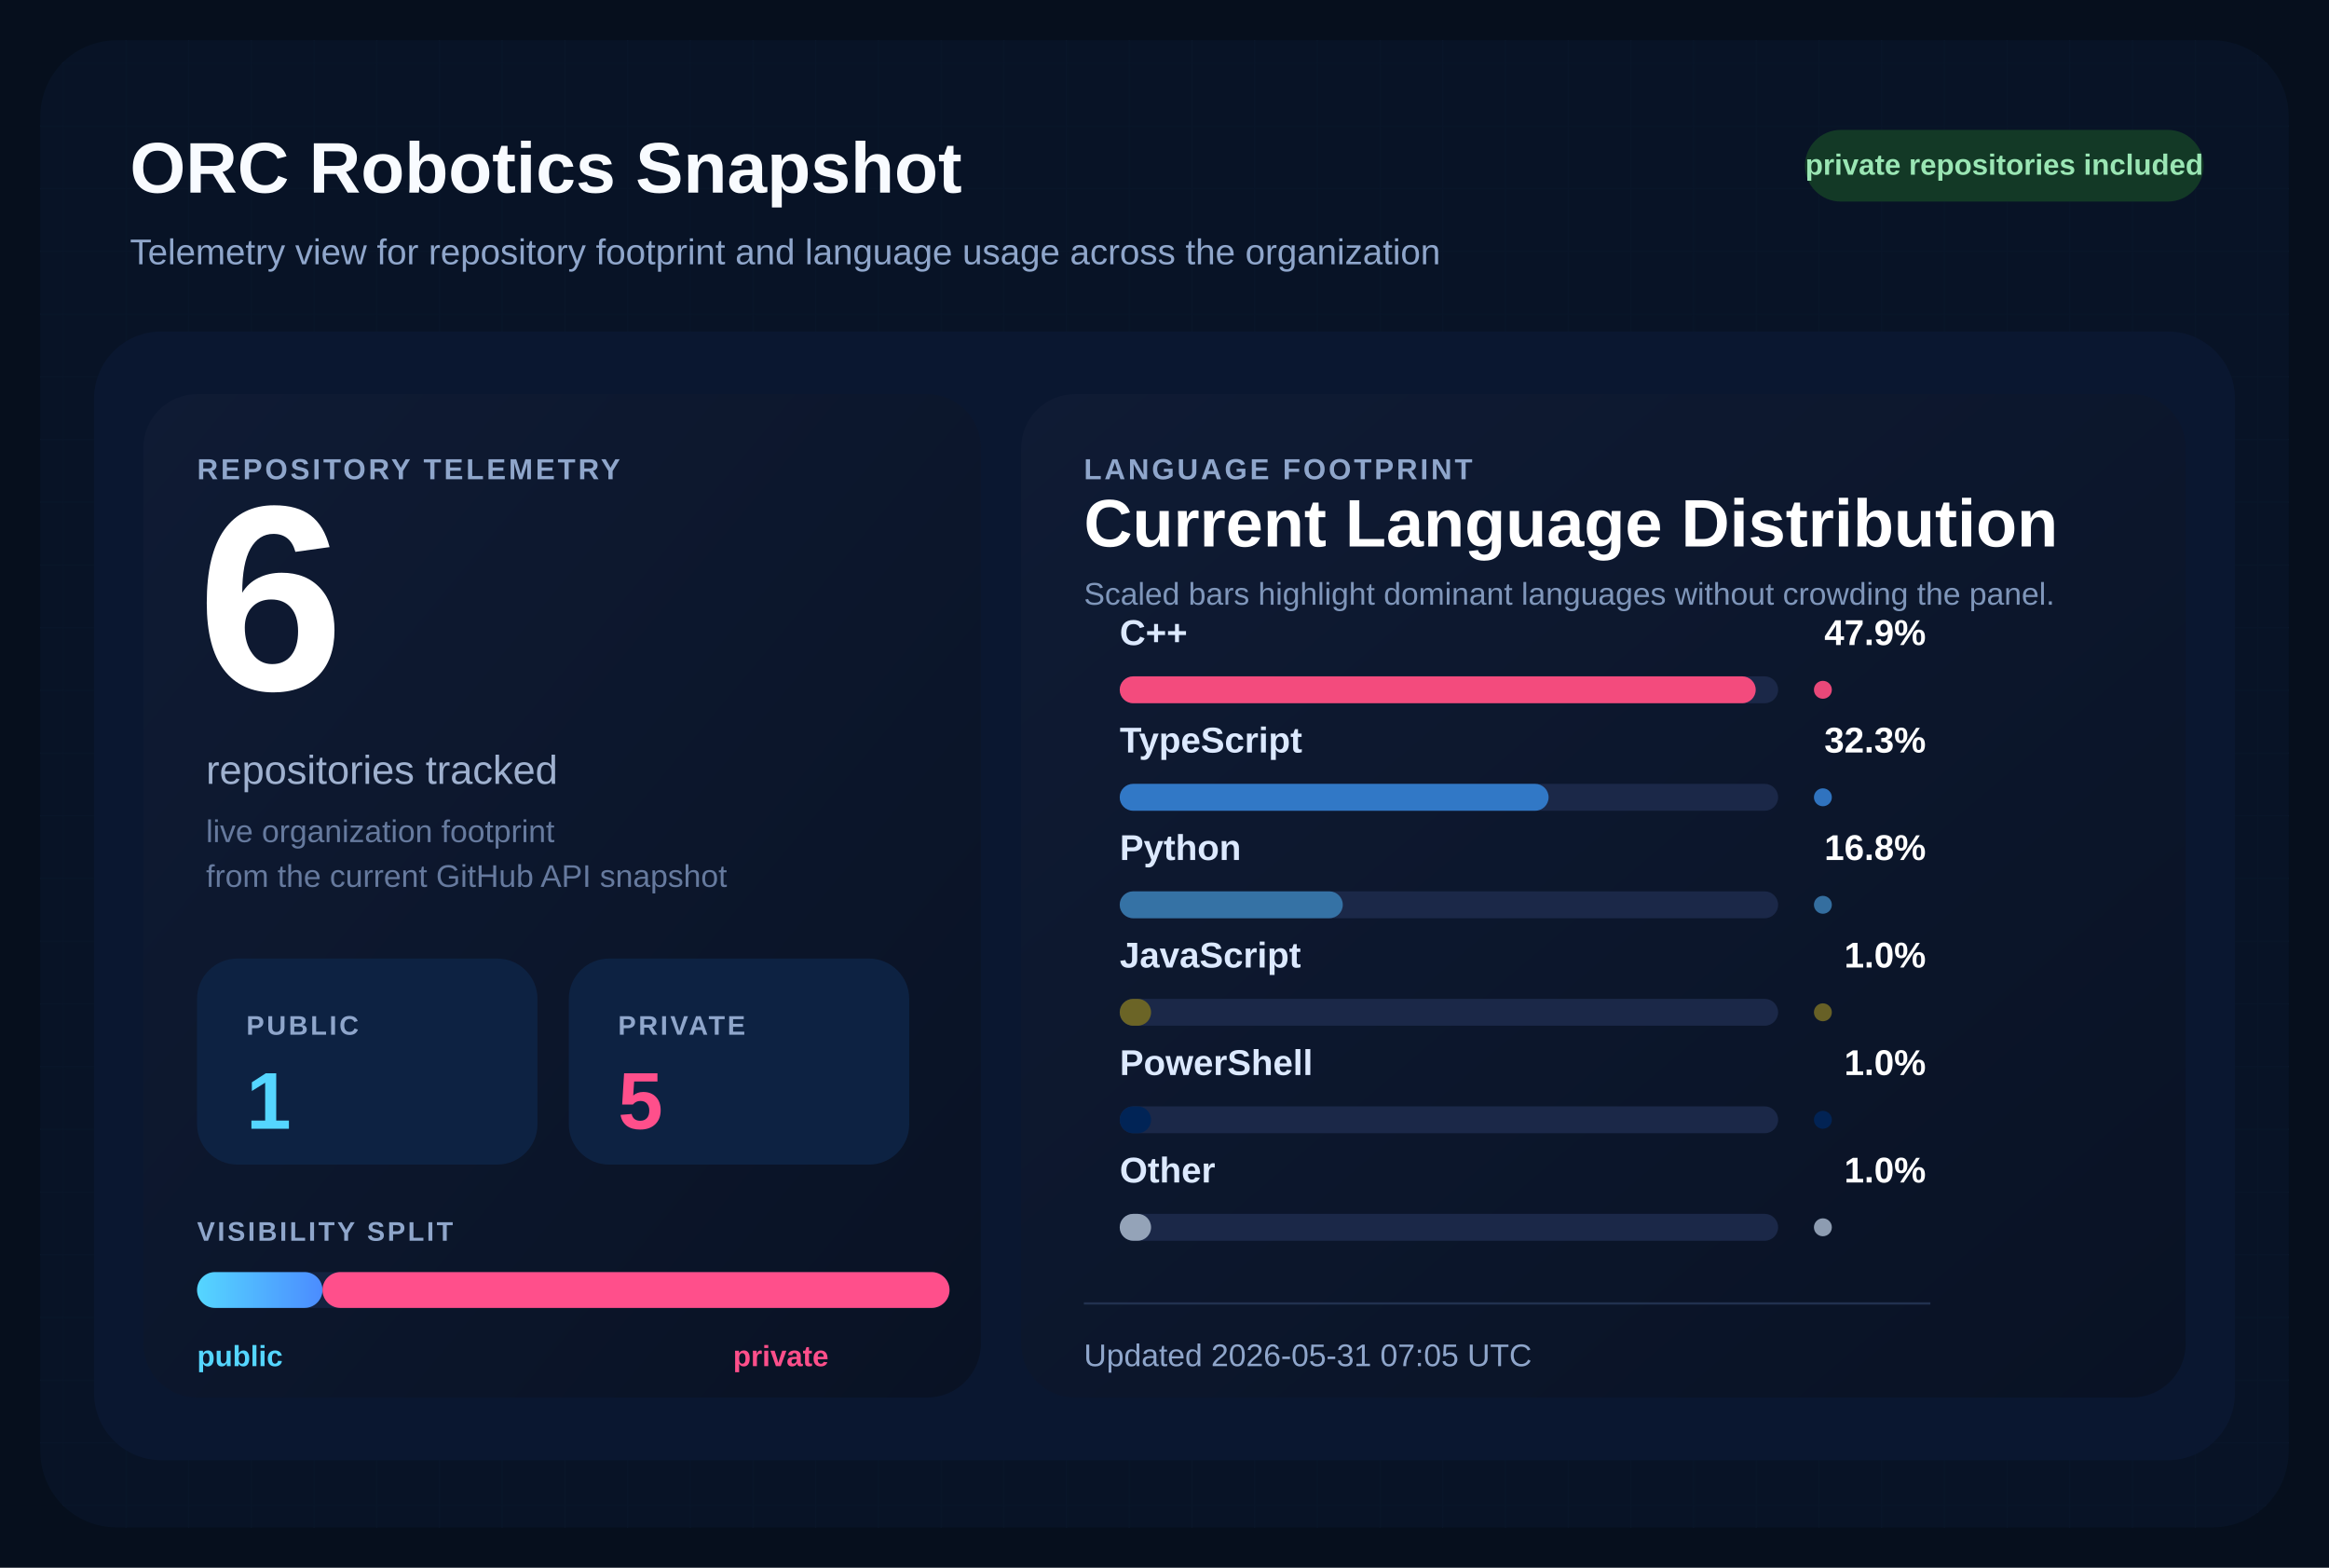
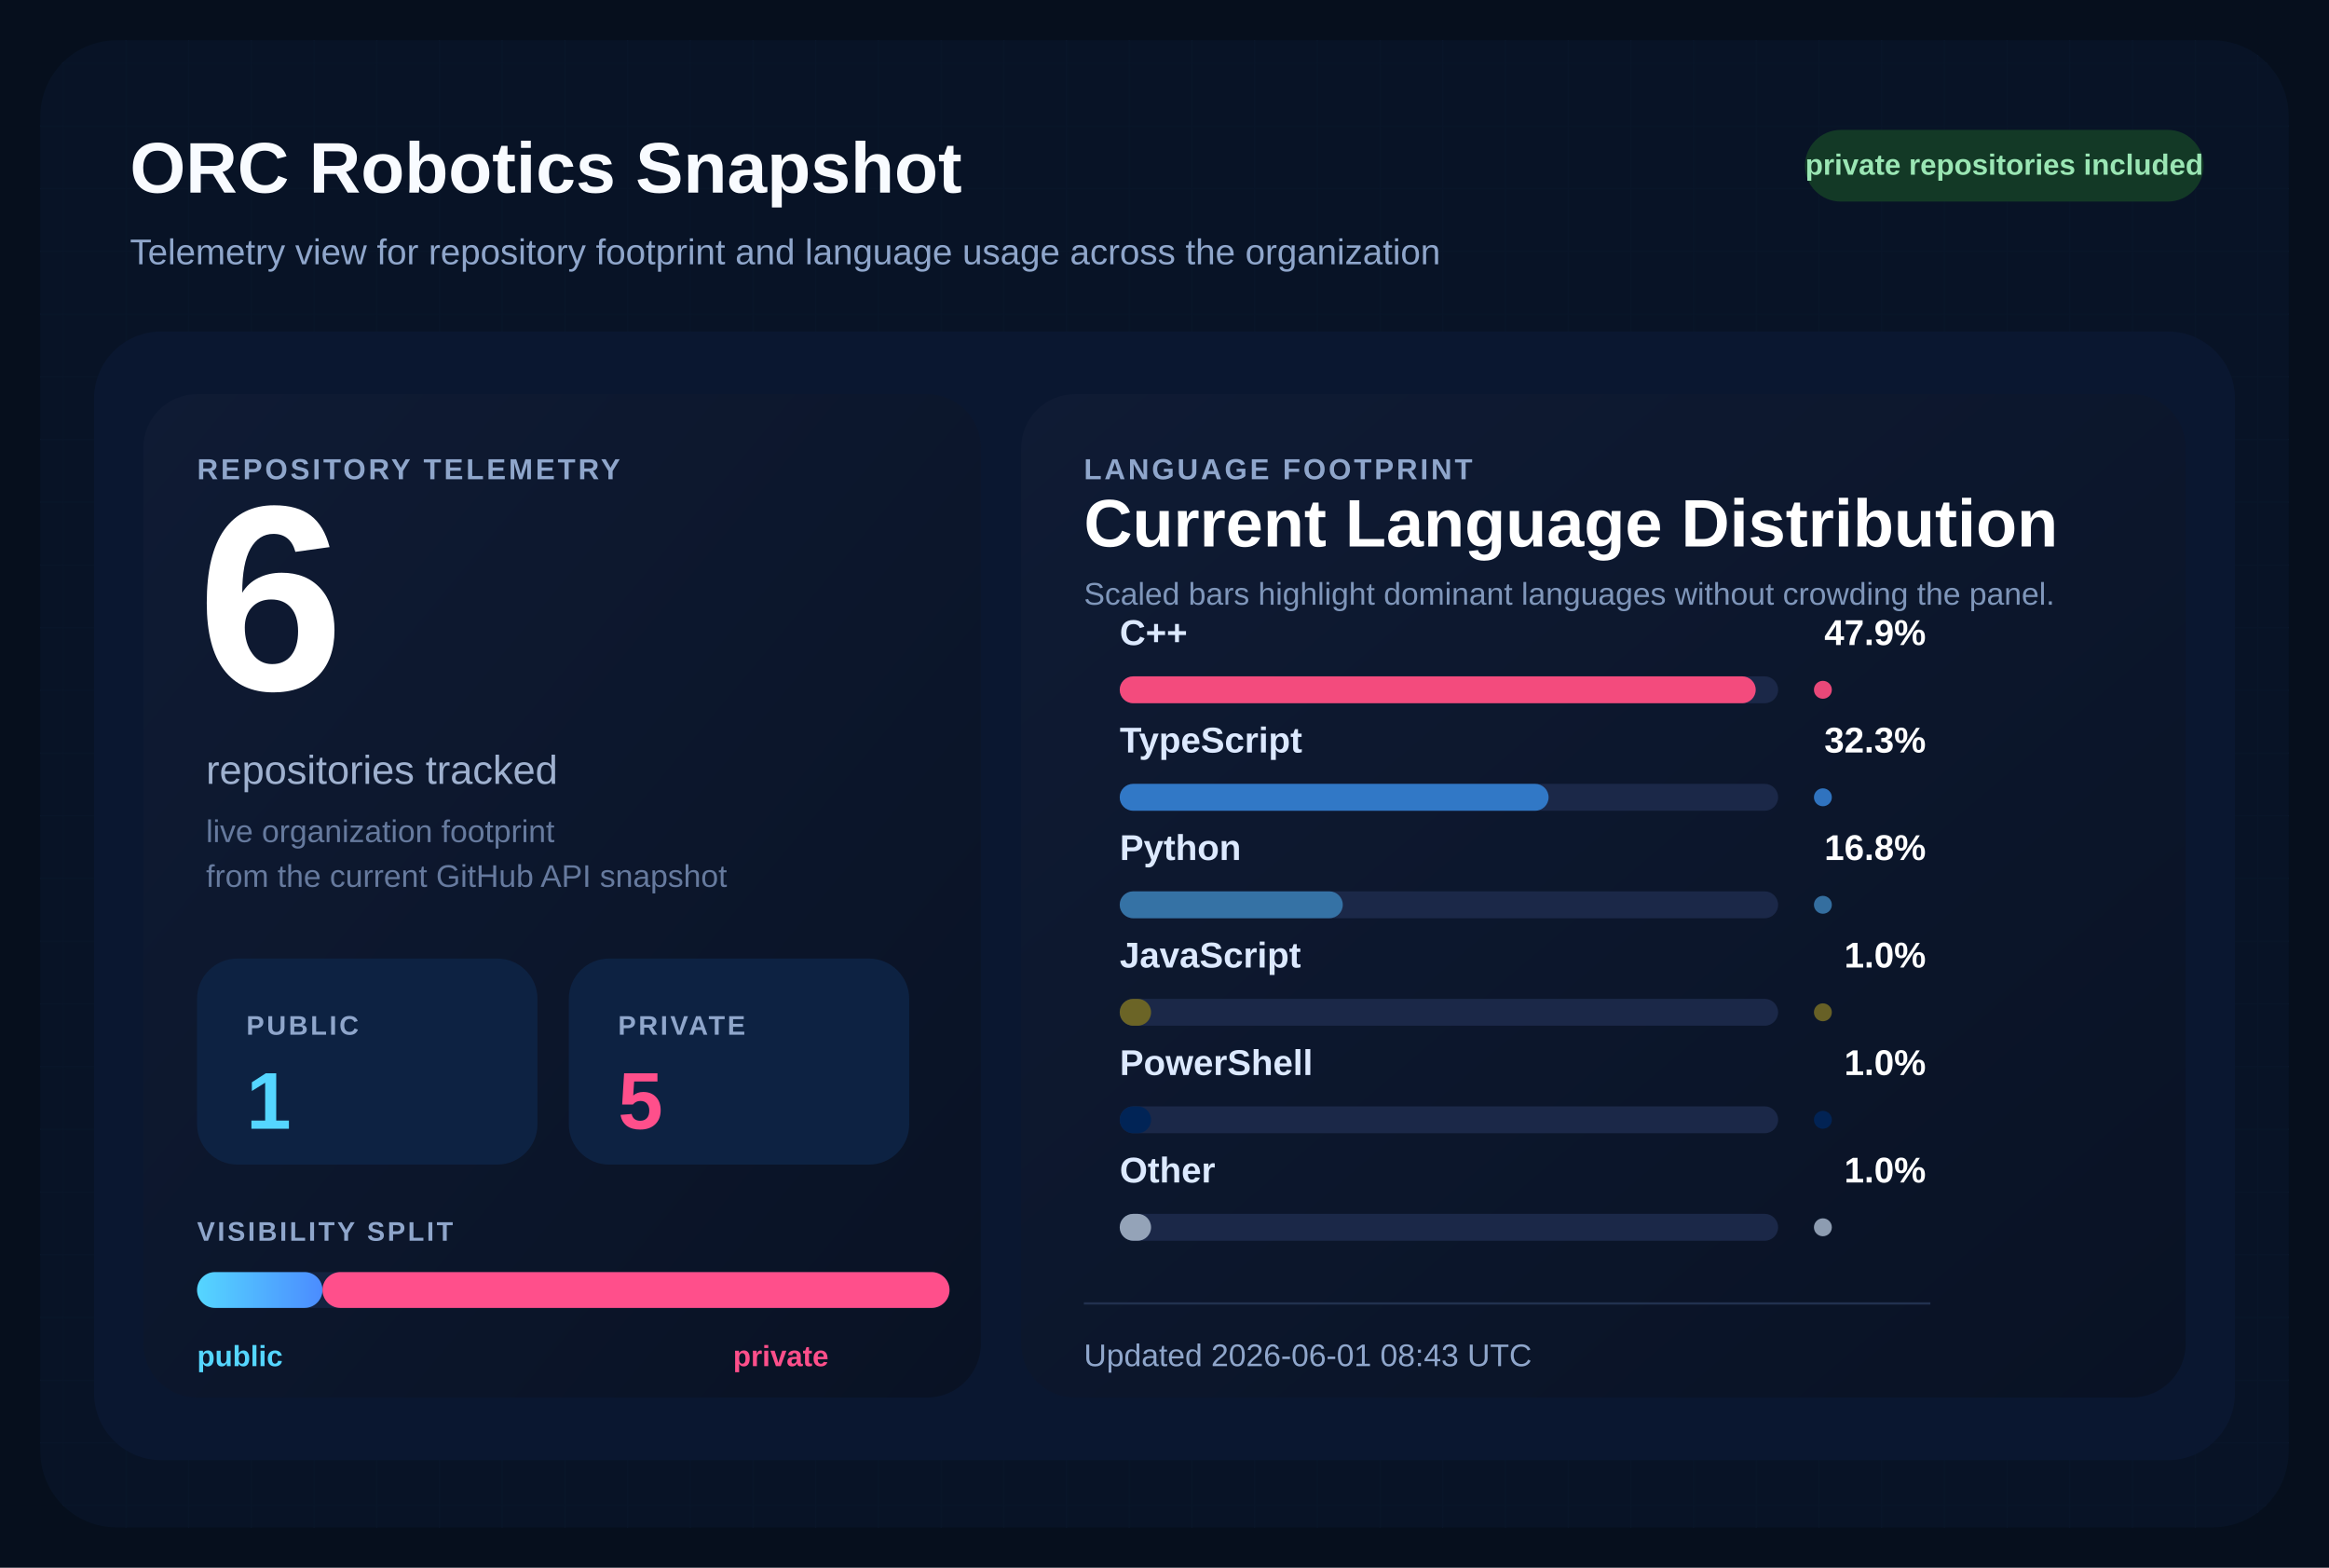
<svg xmlns="http://www.w3.org/2000/svg" width="1040" height="700" viewBox="0 0 1040 700" role="img" aria-labelledby="title desc">
  <defs>
    <pattern id="grid" width="28" height="28" patternUnits="userSpaceOnUse">
      <path d="M 28 0 L 0 0 0 28" fill="none" stroke="#12213d" stroke-width="1" />
    </pattern>
    <linearGradient id="surface" x1="0%" y1="0%" x2="100%" y2="100%">
      <stop offset="0%" stop-color="#0f1b34" />
      <stop offset="100%" stop-color="#091224" />
    </linearGradient>
    <linearGradient id="publicBar" x1="0%" y1="0%" x2="100%" y2="0%">
      <stop offset="0%" stop-color="#55d6ff" />
      <stop offset="100%" stop-color="#4b8cff" />
    </linearGradient>
  </defs>
  <rect width="1040" height="700" fill="#060f1d" />
  <rect x="18" y="18" width="1004" height="664" rx="34" fill="url(#grid)" />
  <rect x="18" y="18" width="1004" height="664" rx="34" fill="#081427" fill-opacity="0.9" />
  <text x="58" y="86" fill="#f8fbff" font-size="32" font-family="Segoe UI, Arial, sans-serif" font-weight="700">
    ORC Robotics Snapshot
  </text>
  <text x="58" y="118" fill="#8fa6cb" font-size="16" font-family="Segoe UI, Arial, sans-serif">
    Telemetry view for repository footprint and language usage across the organization
  </text>
  <rect x="806" y="58" width="178" height="32" rx="16" fill="#133926" />
  <text x="895" y="78" fill="#9ae6b4" font-size="13" font-family="Segoe UI, Arial, sans-serif" font-weight="700" text-anchor="middle">
    private repositories included
  </text>
  <rect x="42" y="148" width="956" height="504" rx="30" fill="#0a1730" />
  <rect x="64" y="176" width="374" height="448" rx="24" fill="url(#surface)" />
  <rect x="456" y="176" width="520" height="448" rx="24" fill="url(#surface)" />
  <text x="88" y="214" fill="#8fa6cb" font-size="13" font-family="Segoe UI, Arial, sans-serif" font-weight="700" letter-spacing="1.2">
    REPOSITORY TELEMETRY
  </text>
  <text x="88" y="308" fill="#ffffff" font-size="118" font-family="Segoe UI, Arial, sans-serif" font-weight="700">
    6
  </text>
  <text x="92" y="350" fill="#9fb1cf" font-size="18" font-family="Segoe UI, Arial, sans-serif">
    repositories tracked
  </text>
  <text x="92" y="376" fill="#667a9e" font-size="14" font-family="Segoe UI, Arial, sans-serif">
    live organization footprint
  </text>
  <text x="92" y="396" fill="#667a9e" font-size="14" font-family="Segoe UI, Arial, sans-serif">
    from the current GitHub API snapshot
  </text>
  <rect x="88" y="428" width="152" height="92" rx="18" fill="#0d2242" />
  <text x="110" y="462" fill="#8fa6cb" font-size="12" font-family="Segoe UI, Arial, sans-serif" font-weight="700" letter-spacing="1.1">
    PUBLIC
  </text>
  <text x="110" y="504" fill="#55d6ff" font-size="36" font-family="Segoe UI, Arial, sans-serif" font-weight="700">
    1
  </text>
  <rect x="254" y="428" width="152" height="92" rx="18" fill="#0d2242" />
  <text x="276" y="462" fill="#8fa6cb" font-size="12" font-family="Segoe UI, Arial, sans-serif" font-weight="700" letter-spacing="1.1">
    PRIVATE
  </text>
  <text x="276" y="504" fill="#ff4f8b" font-size="36" font-family="Segoe UI, Arial, sans-serif" font-weight="700">
    5
  </text>
  <text x="88" y="554" fill="#8fa6cb" font-size="12" font-family="Segoe UI, Arial, sans-serif" font-weight="700" letter-spacing="1.1">
    VISIBILITY SPLIT
  </text>
  <rect x="88" y="568" width="336" height="16" rx="8" fill="#142340" />
  <rect x="88" y="568" width="56.00" height="16" rx="8" fill="url(#publicBar)" />
  <rect x="144.00" y="568" width="280.00" height="16" rx="8" fill="#ff4f8b" />
  <text x="88" y="610" fill="#55d6ff" font-size="13" font-family="Segoe UI, Arial, sans-serif" font-weight="700">
    public
  </text>
  <text x="370" y="610" fill="#ff4f8b" font-size="13" font-family="Segoe UI, Arial, sans-serif" font-weight="700" text-anchor="end">
    private
  </text>
  <text x="484" y="214" fill="#8fa6cb" font-size="13" font-family="Segoe UI, Arial, sans-serif" font-weight="700" letter-spacing="1.2">
    LANGUAGE FOOTPRINT
  </text>
  <text x="484" y="244" fill="#ffffff" font-size="30" font-family="Segoe UI, Arial, sans-serif" font-weight="700">
    Current Language Distribution
  </text>
  <text x="484" y="270" fill="#7f96ba" font-size="14" font-family="Segoe UI, Arial, sans-serif">
    Scaled bars highlight dominant languages without crowding the panel.
  </text>
  <g transform="translate(0,288)">
    <text x="500" y="0" fill="#dce9ff" font-size="16" font-family="Segoe UI, Arial, sans-serif" font-weight="600">
        C++
        </text>
    <text x="860" y="0" fill="#ffffff" font-size="16" font-family="Segoe UI, Arial, sans-serif" font-weight="700" text-anchor="end">
        47.9%
        </text>
    <rect x="500" y="14" width="294" height="12" rx="6" fill="#1b2848" />
    <rect x="500" y="14" width="284.00" height="12" rx="6" fill="#f34b7d" />
    <circle cx="814" cy="20" r="4" fill="#f34b7d" opacity="0.95" />
  </g>
  <g transform="translate(0,336)">
    <text x="500" y="0" fill="#dce9ff" font-size="16" font-family="Segoe UI, Arial, sans-serif" font-weight="600">
        TypeScript
        </text>
    <text x="860" y="0" fill="#ffffff" font-size="16" font-family="Segoe UI, Arial, sans-serif" font-weight="700" text-anchor="end">
        32.3%
        </text>
    <rect x="500" y="14" width="294" height="12" rx="6" fill="#1b2848" />
    <rect x="500" y="14" width="191.51" height="12" rx="6" fill="#3178c6" />
    <circle cx="814" cy="20" r="4" fill="#3178c6" opacity="0.95" />
  </g>
  <g transform="translate(0,384)">
    <text x="500" y="0" fill="#dce9ff" font-size="16" font-family="Segoe UI, Arial, sans-serif" font-weight="600">
        Python
        </text>
    <text x="860" y="0" fill="#ffffff" font-size="16" font-family="Segoe UI, Arial, sans-serif" font-weight="700" text-anchor="end">
        16.8%
        </text>
    <rect x="500" y="14" width="294" height="12" rx="6" fill="#1b2848" />
    <rect x="500" y="14" width="99.61" height="12" rx="6" fill="#3572A5" />
    <circle cx="814" cy="20" r="4" fill="#3572A5" opacity="0.95" />
  </g>
  <g transform="translate(0,432)">
    <text x="500" y="0" fill="#dce9ff" font-size="16" font-family="Segoe UI, Arial, sans-serif" font-weight="600">
        JavaScript
        </text>
    <text x="860" y="0" fill="#ffffff" font-size="16" font-family="Segoe UI, Arial, sans-serif" font-weight="700" text-anchor="end">
        1.0%
        </text>
    <rect x="500" y="14" width="294" height="12" rx="6" fill="#1b2848" />
    <rect x="500" y="14" width="14.00" height="12" rx="6" fill="#6b6426" />
    <circle cx="814" cy="20" r="4" fill="#6b6426" opacity="0.95" />
  </g>
  <g transform="translate(0,480)">
    <text x="500" y="0" fill="#dce9ff" font-size="16" font-family="Segoe UI, Arial, sans-serif" font-weight="600">
        PowerShell
        </text>
    <text x="860" y="0" fill="#ffffff" font-size="16" font-family="Segoe UI, Arial, sans-serif" font-weight="700" text-anchor="end">
        1.0%
        </text>
    <rect x="500" y="14" width="294" height="12" rx="6" fill="#1b2848" />
    <rect x="500" y="14" width="14.00" height="12" rx="6" fill="#012456" />
    <circle cx="814" cy="20" r="4" fill="#012456" opacity="0.95" />
  </g>
  <g transform="translate(0,528)">
    <text x="500" y="0" fill="#dce9ff" font-size="16" font-family="Segoe UI, Arial, sans-serif" font-weight="600">
        Other
        </text>
    <text x="860" y="0" fill="#ffffff" font-size="16" font-family="Segoe UI, Arial, sans-serif" font-weight="700" text-anchor="end">
        1.0%
        </text>
    <rect x="500" y="14" width="294" height="12" rx="6" fill="#1b2848" />
    <rect x="500" y="14" width="14.00" height="12" rx="6" fill="#94a3b8" />
    <circle cx="814" cy="20" r="4" fill="#94a3b8" opacity="0.95" />
  </g>
  <line x1="484" y1="582" x2="862" y2="582" stroke="#22314f" stroke-width="1" />
  <text x="484" y="610" fill="#8fa6cb" font-size="14" font-family="Segoe UI, Arial, sans-serif">
-     Updated 2026-05-31 07:05 UTC
+     Updated 2026-06-01 08:43 UTC
  </text>
</svg>
